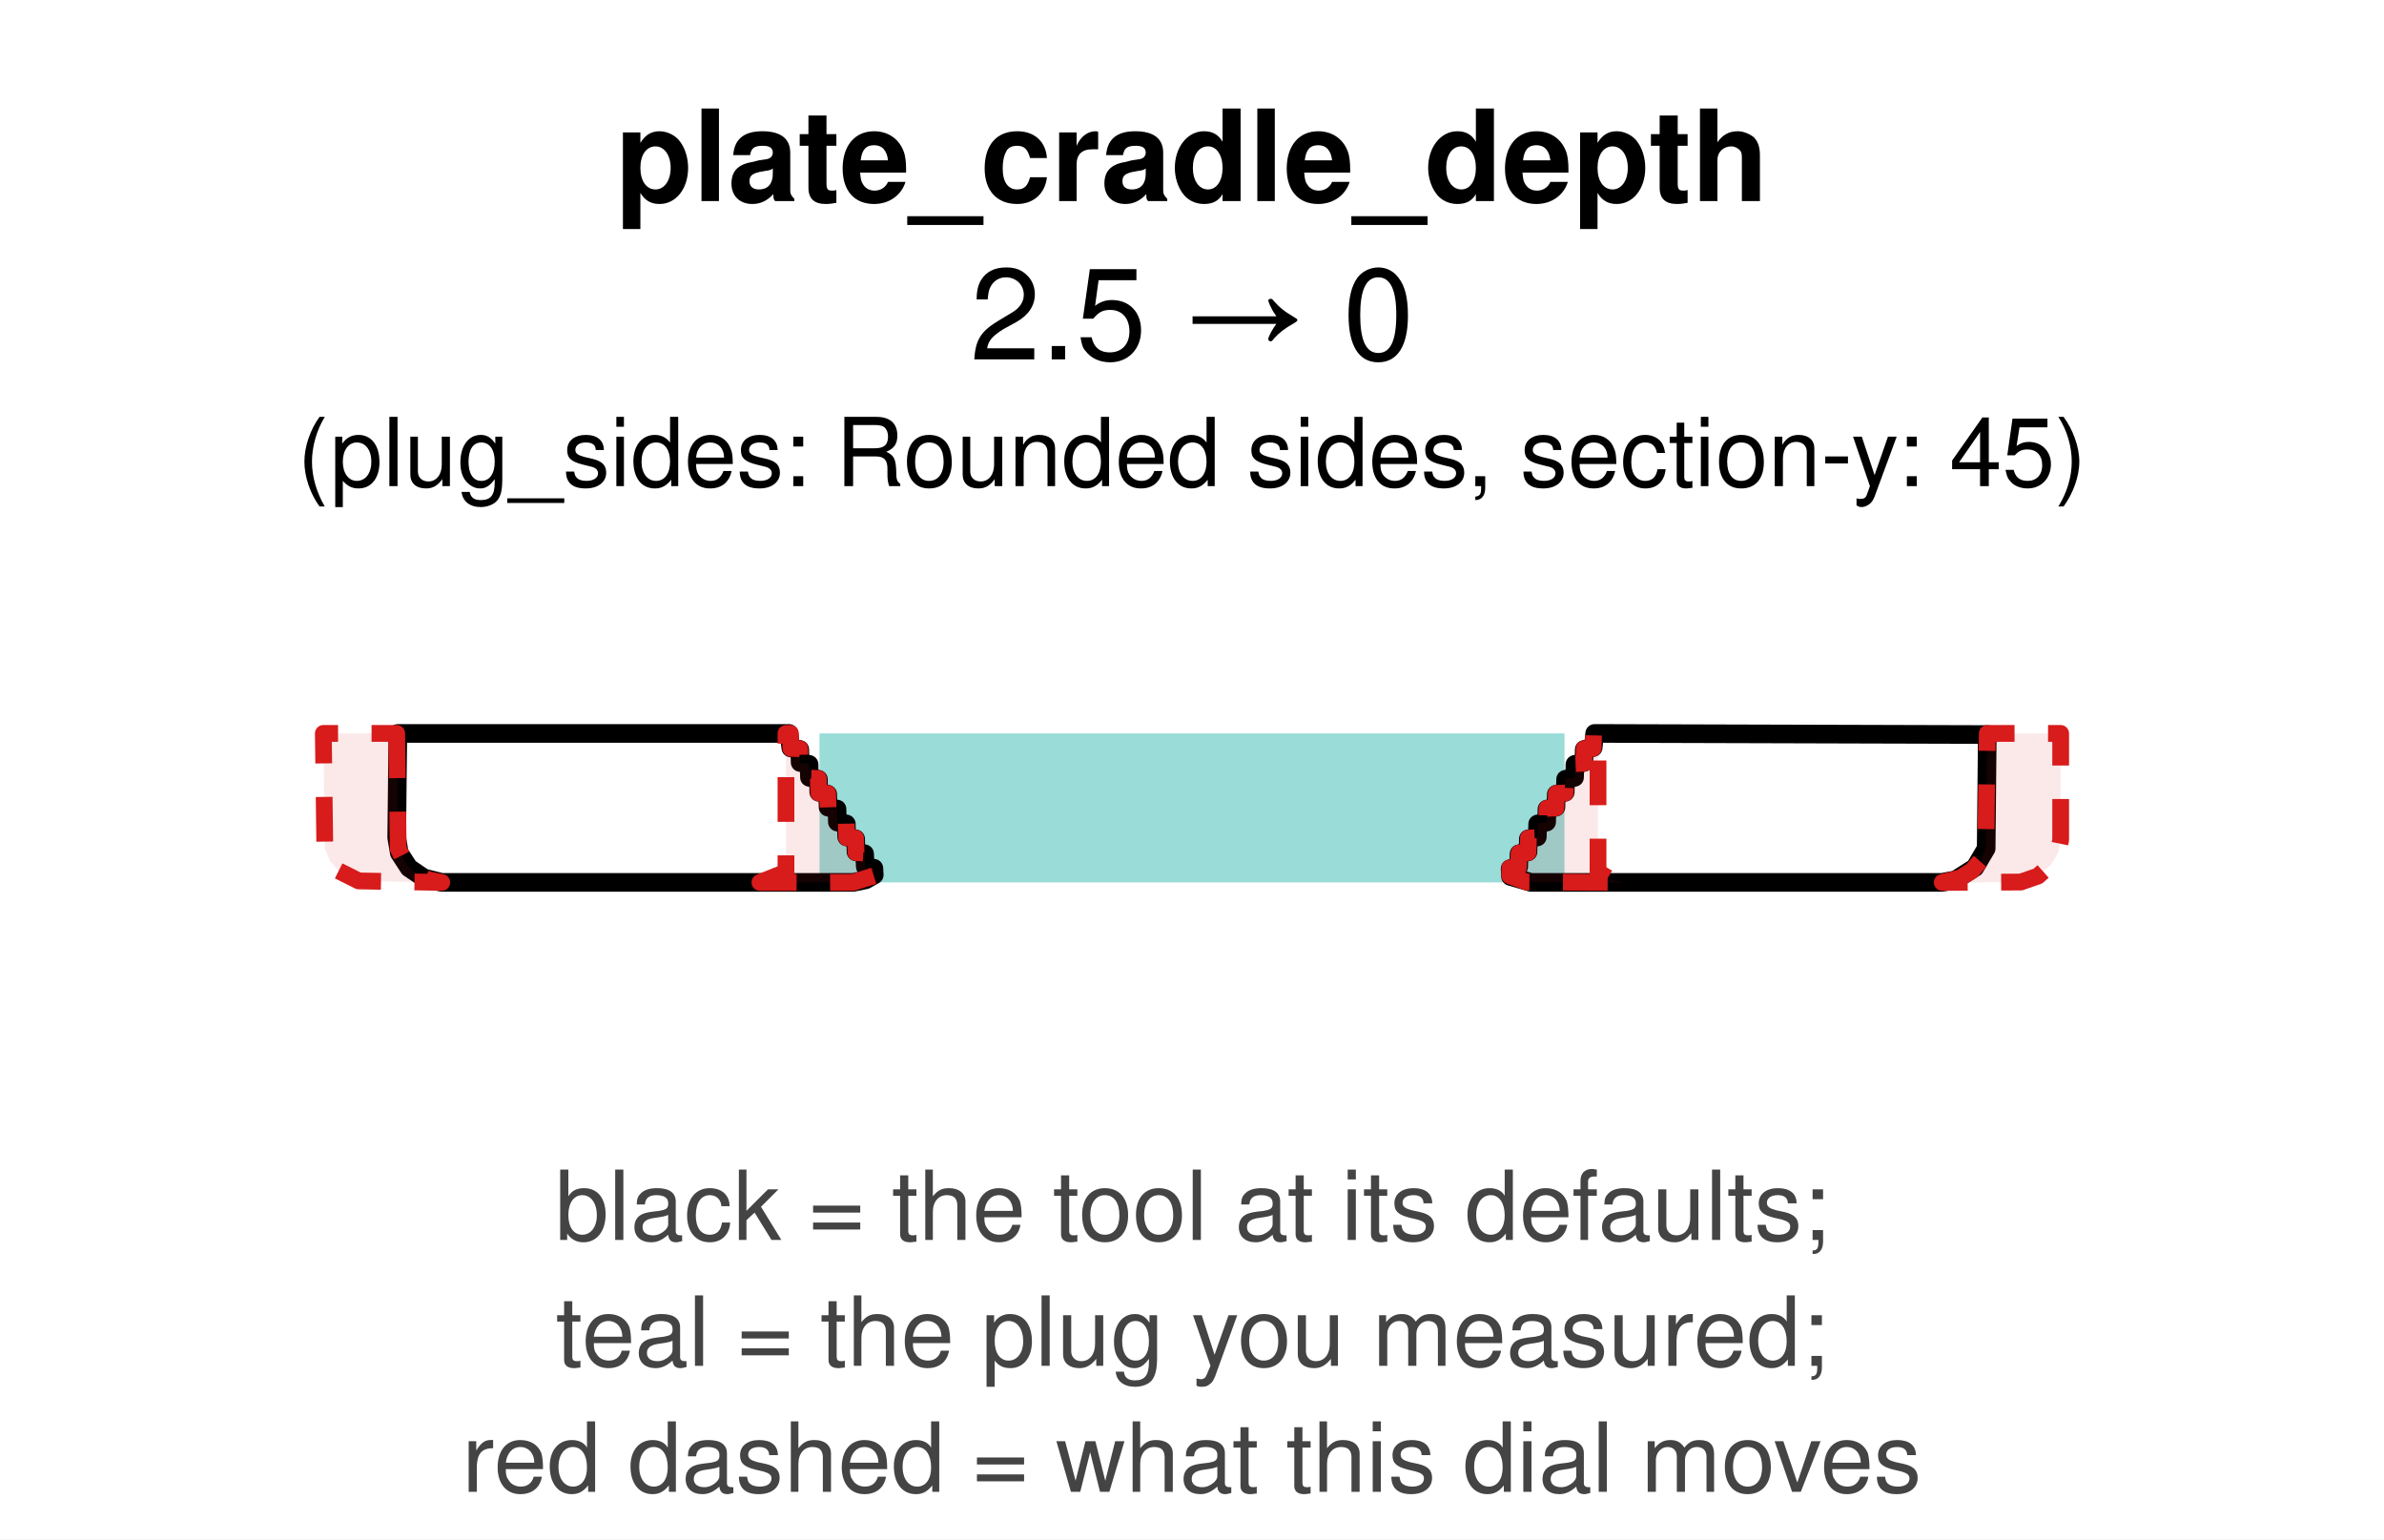
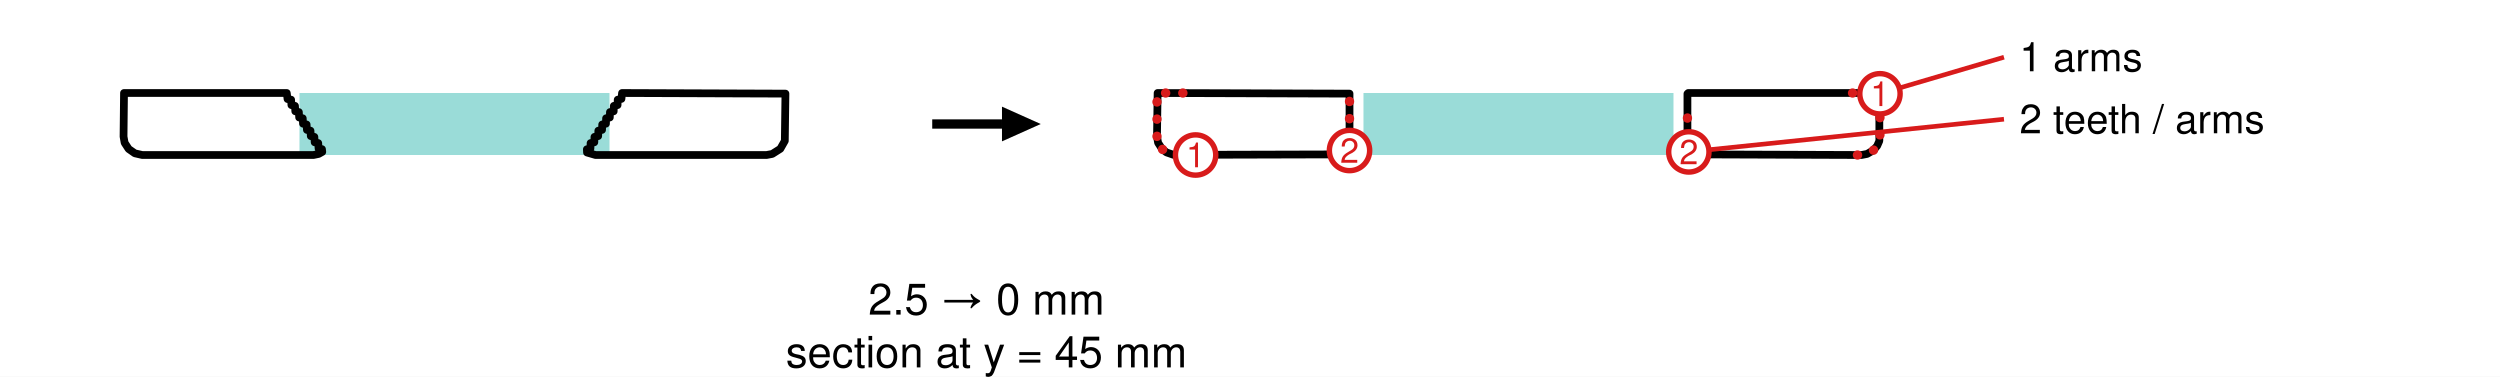
- <svg xmlns="http://www.w3.org/2000/svg" width="64.00mm" height="41.33mm" viewBox="0 0 64.00 41.33" role="img">
-   <rect width="64.00" height="41.33" fill="white" />
-   <text x="32.00" y="5.40" font-family="Helvetica, Arial, sans-serif" font-size="3.40" font-weight="bold" text-anchor="middle" fill="#000">plate_cradle_depth</text>
-   <text x="32.00" y="9.65" font-family="Helvetica, Arial, sans-serif" font-size="3.40" text-anchor="middle" fill="#000">2.5 → 0</text>
-   <text x="32.00" y="13.05" font-family="Helvetica, Arial, sans-serif" font-size="2.55" text-anchor="middle" fill="#000">(plug_sides: Rounded sides, section-y: 45)</text>
-   <path d="M 22.00 19.69 L 42.00 19.69 L 42.00 23.69 L 22.00 23.69 L 22.00 19.69 Z" fill="#20b2aa" fill-rule="evenodd" fill-opacity="0.45" stroke="none" />
-   <path d="M 40.55 23.53 L 40.54 23.32 L 40.77 23.27 L 40.78 22.92 L 41.02 22.87 L 41.03 22.52 L 41.27 22.47 L 41.28 22.12 L 41.52 22.07 L 41.53 21.72 L 41.77 21.67 L 41.78 21.32 L 42.02 21.27 L 42.03 20.92 L 42.27 20.87 L 42.28 20.52 L 42.52 20.47 L 42.53 20.12 L 42.77 20.07 L 42.81 19.69 L 53.35 19.72 L 53.32 22.78 L 53.02 23.29 L 52.50 23.62 L 52.13 23.69 L 41.10 23.69 L 40.55 23.53 Z" fill="none" stroke="#000" stroke-width="0.5" stroke-linejoin="round" stroke-linecap="round" />
-   <path d="M 10.65 22.49 L 10.68 19.69 L 21.18 19.69 L 21.23 20.08 L 21.47 20.12 L 21.48 20.47 L 21.72 20.52 L 21.73 20.87 L 21.97 20.92 L 21.98 21.27 L 22.22 21.32 L 22.23 21.67 L 22.47 21.72 L 22.48 22.07 L 22.72 22.12 L 22.73 22.47 L 22.97 22.52 L 22.98 22.87 L 23.21 22.92 L 23.23 23.27 L 23.46 23.31 L 23.47 23.49 L 23.24 23.62 L 22.90 23.69 L 11.86 23.69 L 11.38 23.57 L 10.98 23.30 L 10.72 22.90 L 10.65 22.49 Z" fill="none" stroke="#000" stroke-width="0.5" stroke-linejoin="round" stroke-linecap="round" />
-   <path d="M 10.65 19.69 L 10.69 22.78 L 10.90 23.20 L 11.16 23.45 L 11.50 23.62 L 11.86 23.69 L 9.63 23.65 L 9.09 23.38 L 8.86 23.11 L 8.72 22.78 L 8.68 19.69 L 10.65 19.69 Z" fill="#d81b1b" fill-rule="evenodd" fill-opacity="0.1" stroke="#d81b1b" stroke-width="0.45" stroke-linejoin="round" stroke-dasharray="1.2,0.9" />
-   <path d="M 20.40 23.69 L 21.10 23.41 L 21.10 19.69 L 21.22 19.69 L 21.23 20.09 L 21.47 20.10 L 21.48 20.49 L 21.72 20.50 L 21.73 20.89 L 21.97 20.90 L 21.98 21.29 L 22.22 21.30 L 22.23 21.69 L 22.47 21.70 L 22.48 22.09 L 22.72 22.10 L 22.73 22.49 L 22.97 22.50 L 22.98 22.89 L 23.22 22.90 L 23.23 23.29 L 23.47 23.30 L 23.47 23.51 L 22.90 23.69 L 20.40 23.69 Z" fill="#d81b1b" fill-rule="evenodd" fill-opacity="0.1" stroke="#d81b1b" stroke-width="0.45" stroke-linejoin="round" stroke-dasharray="1.2,0.9" />
-   <path d="M 40.76 23.30 L 40.78 22.90 L 41.02 22.89 L 41.03 22.50 L 41.27 22.49 L 41.28 22.10 L 41.52 22.09 L 41.53 21.70 L 41.77 21.69 L 41.78 21.30 L 42.02 21.29 L 42.03 20.90 L 42.27 20.89 L 42.28 20.50 L 42.52 20.49 L 42.53 20.10 L 42.77 20.09 L 42.78 19.69 L 42.90 19.69 L 42.90 23.41 L 43.25 23.62 L 43.60 23.69 L 40.98 23.68 L 40.53 23.51 L 40.53 23.30 L 40.76 23.30 Z" fill="#d81b1b" fill-rule="evenodd" fill-opacity="0.1" stroke="#d81b1b" stroke-width="0.45" stroke-linejoin="round" stroke-dasharray="1.2,0.9" />
-   <path d="M 52.14 23.69 L 52.62 23.57 L 52.93 23.38 L 53.17 23.11 L 53.31 22.78 L 53.35 19.69 L 55.32 19.69 L 55.32 22.55 L 55.25 22.89 L 55.07 23.20 L 54.71 23.52 L 54.25 23.68 L 52.14 23.69 Z" fill="#d81b1b" fill-rule="evenodd" fill-opacity="0.1" stroke="#d81b1b" stroke-width="0.45" stroke-linejoin="round" stroke-dasharray="1.2,0.9" />
-   <text x="32.00" y="33.29" font-family="Helvetica, Arial, sans-serif" font-size="2.60" text-anchor="middle" fill="#444444">black = the tool at its defaults;</text>
-   <text x="32.00" y="36.67" font-family="Helvetica, Arial, sans-serif" font-size="2.60" text-anchor="middle" fill="#444444">teal = the plug you measured;</text>
-   <text x="32.00" y="40.05" font-family="Helvetica, Arial, sans-serif" font-size="2.60" text-anchor="middle" fill="#444444">red dashed = what this dial moves</text>
+ <svg xmlns="http://www.w3.org/2000/svg" width="161.28mm" height="24.30mm" viewBox="0 0 161.28 24.30" role="img">
+   <rect width="161.28" height="24.30" fill="white" />
+   <g class="panel" id="before">
+     <path d="M 19.32 6.00 L 39.32 6.00 L 39.32 10.00 L 19.32 10.00 L 19.32 6.00 Z" fill="#20b2aa" fill-rule="evenodd" fill-opacity="0.45" stroke="none" />
+     <path d="M 37.87 9.84 L 37.86 9.63 L 38.09 9.58 L 38.10 9.23 L 38.34 9.18 L 38.35 8.83 L 38.59 8.78 L 38.60 8.43 L 38.84 8.38 L 38.85 8.03 L 39.09 7.98 L 39.10 7.63 L 39.34 7.58 L 39.35 7.23 L 39.59 7.18 L 39.60 6.83 L 39.84 6.78 L 39.85 6.43 L 40.09 6.38 L 40.13 6.00 L 50.67 6.04 L 50.63 9.09 L 50.34 9.60 L 49.82 9.93 L 49.45 10.00 L 38.42 10.00 L 37.87 9.84 Z" fill="none" stroke="#000" stroke-width="0.5" stroke-linejoin="round" stroke-linecap="round" />
+     <path d="M 7.97 8.81 L 8.00 6.00 L 18.50 6.00 L 18.55 6.39 L 18.78 6.43 L 18.80 6.78 L 19.03 6.83 L 19.05 7.18 L 19.28 7.23 L 19.30 7.58 L 19.53 7.63 L 19.55 7.98 L 19.78 8.03 L 19.80 8.38 L 20.03 8.43 L 20.05 8.78 L 20.28 8.83 L 20.30 9.18 L 20.53 9.23 L 20.55 9.58 L 20.77 9.62 L 20.79 9.80 L 20.56 9.93 L 20.22 10.00 L 9.18 10.00 L 8.70 9.89 L 8.30 9.61 L 8.04 9.21 L 7.97 8.81 Z" fill="none" stroke="#000" stroke-width="0.5" stroke-linejoin="round" stroke-linecap="round" />
+   </g>
+   <g class="arrow">
+     <line x1="60.14" y1="8.00" x2="64.64" y2="8.00" stroke="#000" stroke-width="0.6" />
+     <polygon points="67.14,8.00 64.64,6.88 64.64,9.12" fill="#000" />
+     <text x="63.64" y="20.30" font-family="Helvetica, Arial, sans-serif" font-size="2.80" text-anchor="middle" fill="#000">2.5 → 0 mm</text>
+     <text x="63.64" y="23.70" font-family="Helvetica, Arial, sans-serif" font-size="2.80" text-anchor="middle" fill="#000">section at y = 45 mm</text>
+   </g>
+   <g class="panel" id="after" transform="translate(68.64 0)">
+     <path d="M 19.32 6.00 L 39.32 6.00 L 39.32 10.00 L 19.32 10.00 L 19.32 6.00 Z" fill="#20b2aa" fill-rule="evenodd" fill-opacity="0.45" stroke="none" />
+     <path d="M 40.22 6.05 L 40.27 6.00 L 52.60 6.00 L 52.60 9.09 L 52.46 9.41 L 52.22 9.69 L 51.81 9.93 L 51.45 10.00 L 40.69 9.96 L 40.22 9.71 L 40.22 6.05 Z" fill="none" stroke="#000" stroke-width="0.5" stroke-linejoin="round" stroke-linecap="round" />
+     <path d="M 6.00 8.80 L 6.04 6.00 L 18.42 6.04 L 18.42 9.71 L 17.95 9.96 L 7.07 9.99 L 6.61 9.83 L 6.32 9.60 L 6.07 9.21 L 6.00 8.80 Z" fill="none" stroke="#000" stroke-width="0.5" stroke-linejoin="round" stroke-linecap="round" />
+     <path d="M 50.87 6.00 L 52.60 6.00 L 52.63 6.02 L 52.64 6.05 L 52.64 8.79 L 52.60 9.09 L 52.56 9.21 L 52.46 9.41 L 52.39 9.52 L 52.22 9.69 L 52.03 9.83 L 51.81 9.93 L 51.69 9.96 L 51.45 10.00 L 50.15 10.00" fill="none" stroke="#d81b1b" stroke-width="0.6" stroke-linecap="round" stroke-linejoin="round" stroke-dasharray="0.01,1.1" />
+     <path d="M 40.31 9.80 L 40.24 9.75 L 40.22 9.71 L 40.22 6.53" fill="none" stroke="#d81b1b" stroke-width="0.6" stroke-linecap="round" stroke-linejoin="round" stroke-dasharray="0.01,1.1" />
+     <path d="M 6.00 8.80 L 6.00 6.05 L 6.01 6.02 L 6.04 6.00 L 7.77 6.00" fill="none" stroke="#d81b1b" stroke-width="0.6" stroke-linecap="round" stroke-linejoin="round" stroke-dasharray="0.01,1.1" />
+     <path d="M 18.42 6.54 L 18.42 9.71 L 18.40 9.75 L 18.32 9.80" fill="none" stroke="#d81b1b" stroke-width="0.6" stroke-linecap="round" stroke-linejoin="round" stroke-dasharray="0.01,1.1" />
+     <path d="M 8.49 10.00 L 7.19 10.00 L 7.07 9.99 L 6.83 9.93 L 6.61 9.83 L 6.41 9.69 L 6.32 9.60 L 6.18 9.42 L 6.07 9.21 L 6.01 8.98 L 6.00 8.80" fill="none" stroke="#d81b1b" stroke-width="0.6" stroke-linecap="round" stroke-linejoin="round" stroke-dasharray="0.01,1.1" />
+     <circle cx="8.49" cy="10.00" r="1.3" fill="white" stroke="#d81b1b" stroke-width="0.35" />
+     <text x="8.49" y="10.79" font-family="Helvetica, Arial, sans-serif" font-size="2.20" text-anchor="middle" fill="#d81b1b">1</text>
+     <circle cx="18.42" cy="9.71" r="1.3" fill="white" stroke="#d81b1b" stroke-width="0.35" />
+     <text x="18.42" y="10.50" font-family="Helvetica, Arial, sans-serif" font-size="2.20" text-anchor="middle" fill="#d81b1b">2</text>
+     <circle cx="40.31" cy="9.80" r="1.3" fill="white" stroke="#d81b1b" stroke-width="0.35" />
+     <text x="40.31" y="10.59" font-family="Helvetica, Arial, sans-serif" font-size="2.20" text-anchor="middle" fill="#d81b1b">2</text>
+     <circle cx="52.64" cy="6.05" r="1.3" fill="white" stroke="#d81b1b" stroke-width="0.35" />
+     <text x="52.64" y="6.84" font-family="Helvetica, Arial, sans-serif" font-size="2.20" text-anchor="middle" fill="#d81b1b">1</text>
+   </g>
+   <g class="key">
+     <text x="130.28" y="4.60" font-family="Helvetica, Arial, sans-serif" font-size="2.60" text-anchor="start" fill="#000">1 arms</text>
+     <text x="130.28" y="8.60" font-family="Helvetica, Arial, sans-serif" font-size="2.60" text-anchor="start" fill="#000">2 teeth / arms</text>
+   </g>
+   <g class="leaders">
+     <line x1="122.52" y1="5.68" x2="129.28" y2="3.69" stroke="#d81b1b" stroke-width="0.3" />
+     <line x1="110.25" y1="9.66" x2="129.28" y2="7.69" stroke="#d81b1b" stroke-width="0.3" />
+   </g>
</svg>
